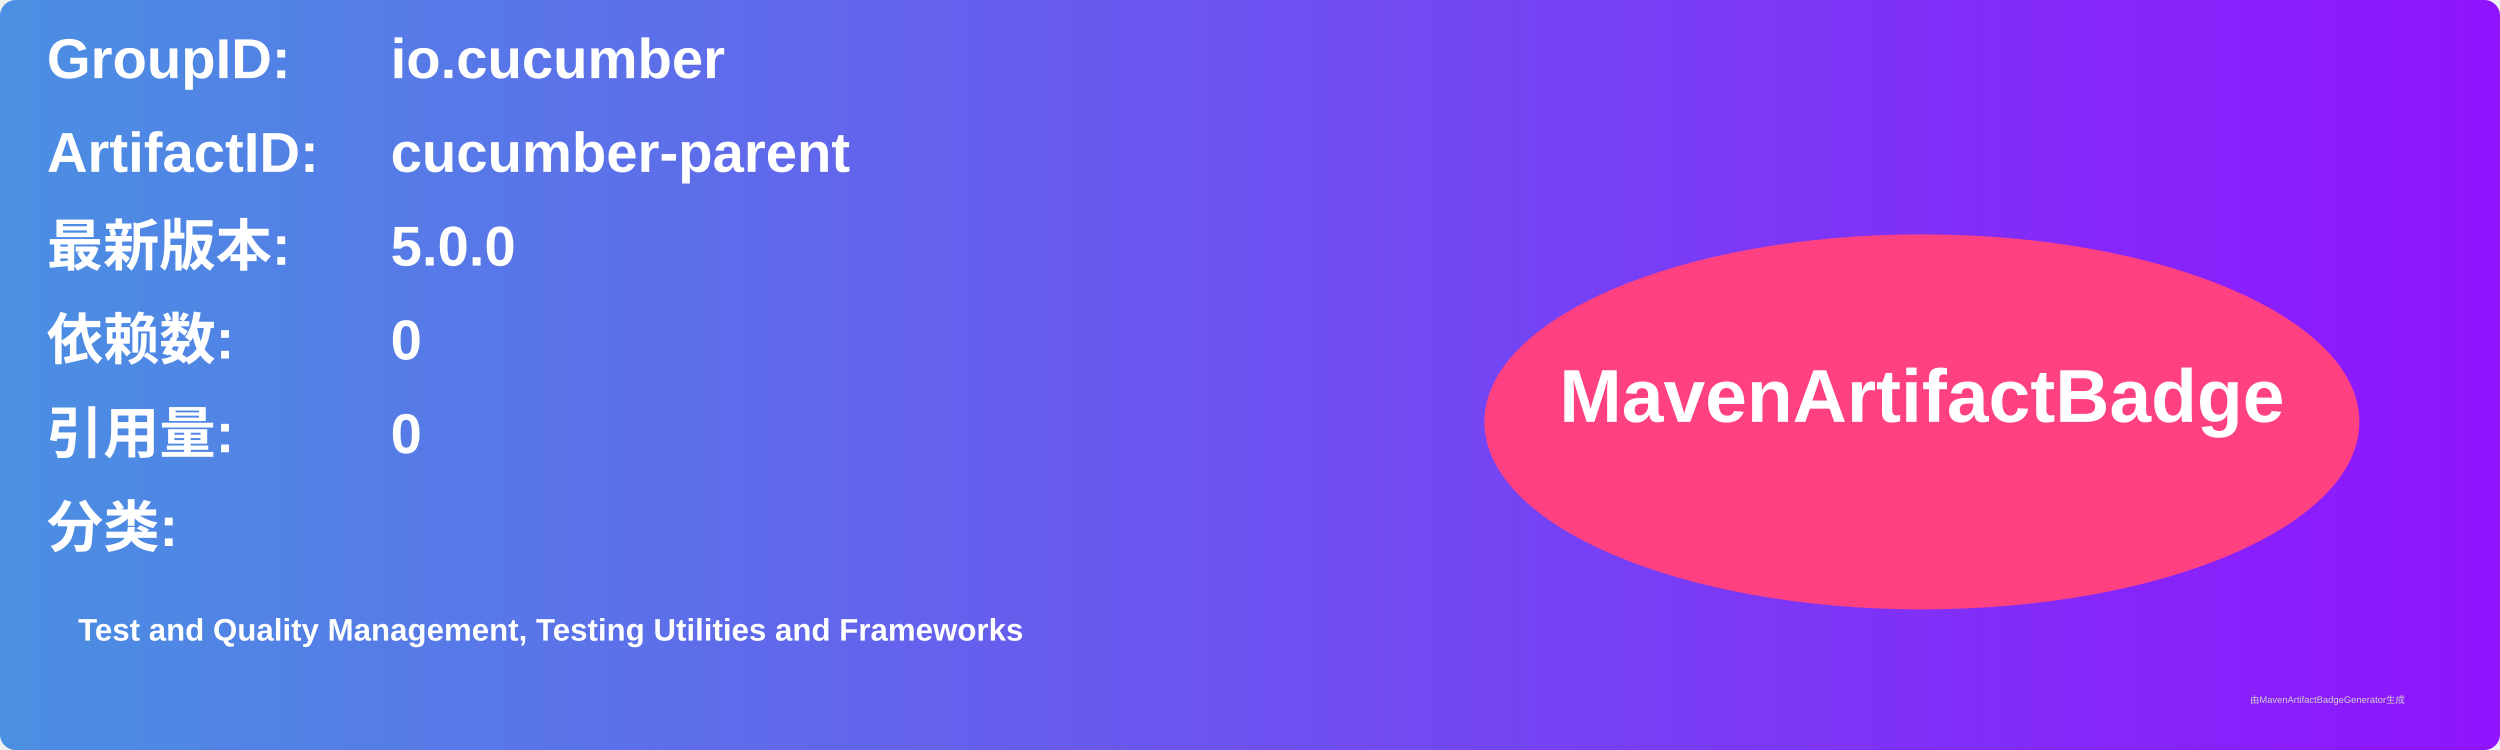
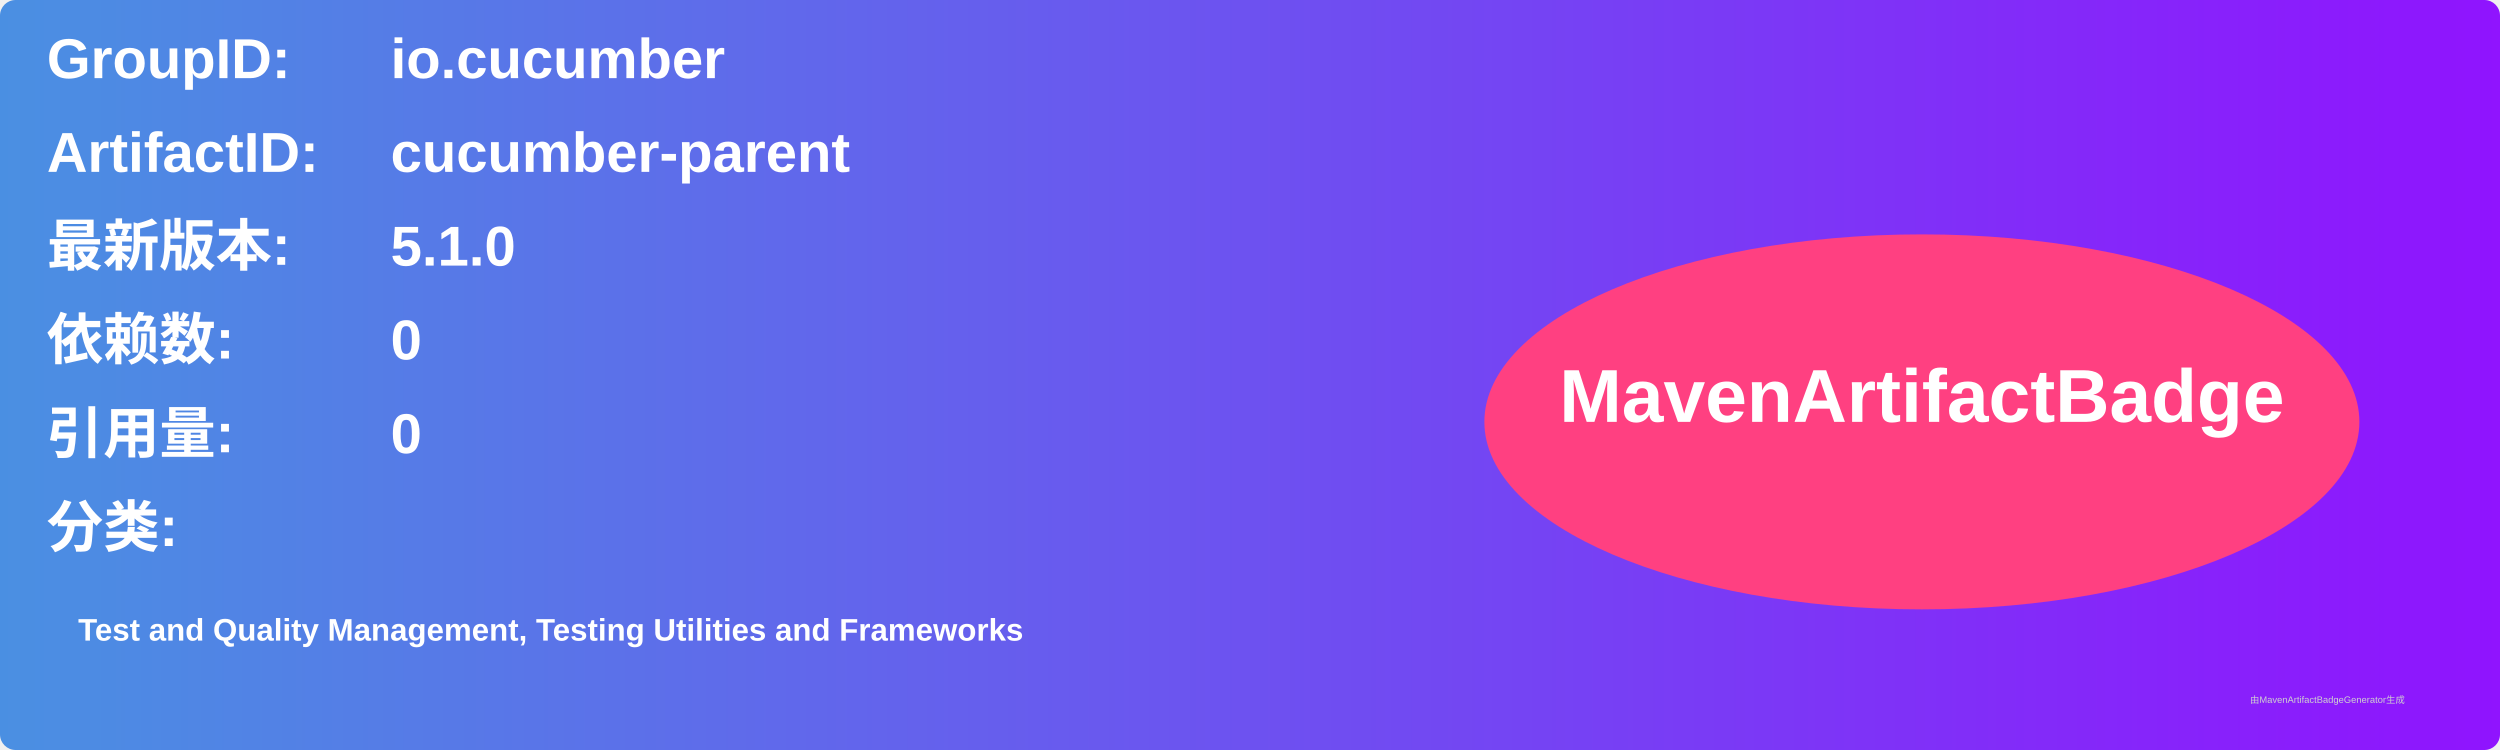
<svg xmlns="http://www.w3.org/2000/svg" width="800" height="240" viewBox="0 0 800 240">
  <linearGradient id="grad" x1="0%" y1="0%" x2="100%" y2="0%">
    <stop offset="0%" stop-color="#4a90e2" />
    <stop offset="100%" stop-color="#9013fe" />
  </linearGradient>
  <rect width="100%" height="100%" rx="5" ry="5" fill="url(#grad)" />
  <g transform="translate(15, 15)">
    <text x="0" y="10" font-family="Arial" font-size="18" fill="white" font-weight="bold" width="260">GroupID:</text>
    <text x="110" y="10" font-family="Arial" font-size="18" fill="white" font-weight="bold" width="460">io.cucumber</text>
    <text x="0" y="40" font-family="Arial" font-size="18" fill="white" font-weight="bold" width="260">ArtifactID:</text>
    <text x="110" y="40" font-family="Arial" font-size="18" fill="white" font-weight="bold" width="460">cucumber-parent</text>
    <text x="0" y="70" font-family="Arial" font-size="18" fill="white" font-weight="bold">最新版本:</text>
    <text x="110" y="70" font-family="Arial" font-size="18" fill="white" font-weight="bold">
-       <tspan font-weight="bold">5.0.0</tspan>
+       <tspan font-weight="bold">5.1.0</tspan>
    </text>
    <text x="0" y="100" font-family="Arial" font-size="18" fill="white" font-weight="bold">依赖数: </text>
    <text x="110" y="100" font-family="Arial" font-size="18" fill="white">
      <tspan font-weight="bold">0</tspan>
    </text>
    <text x="0" y="130" font-family="Arial" font-size="18" fill="white" font-weight="bold">引用量: </text>
    <text x="110" y="130" font-family="Arial" font-size="18" fill="white">
      <tspan font-weight="bold">0</tspan>
    </text>
    <text x="0" y="160" font-family="Arial" font-size="18" fill="white" font-weight="bold">分类:</text>
    <text x="10" y="190" font-family="Arial" font-size="10" fill="white">
      <tspan font-weight="bold">Test and Quality Management, Testing Utilities and Frameworks</tspan>
    </text>
    <ellipse cx="600" cy="120" rx="140" ry="60" fill="#ff4081" />
    <text x="600" y="120" text-anchor="middle" font-family="Arial" font-size="24" fill="white" font-weight="bold">MavenArtifactBadge</text>
  </g>
  <text x="720" y="225" font-family="Arial" font-size="3" fill="#d0d0d0">由MavenArtifactBadgeGenerator生成</text>
</svg>
